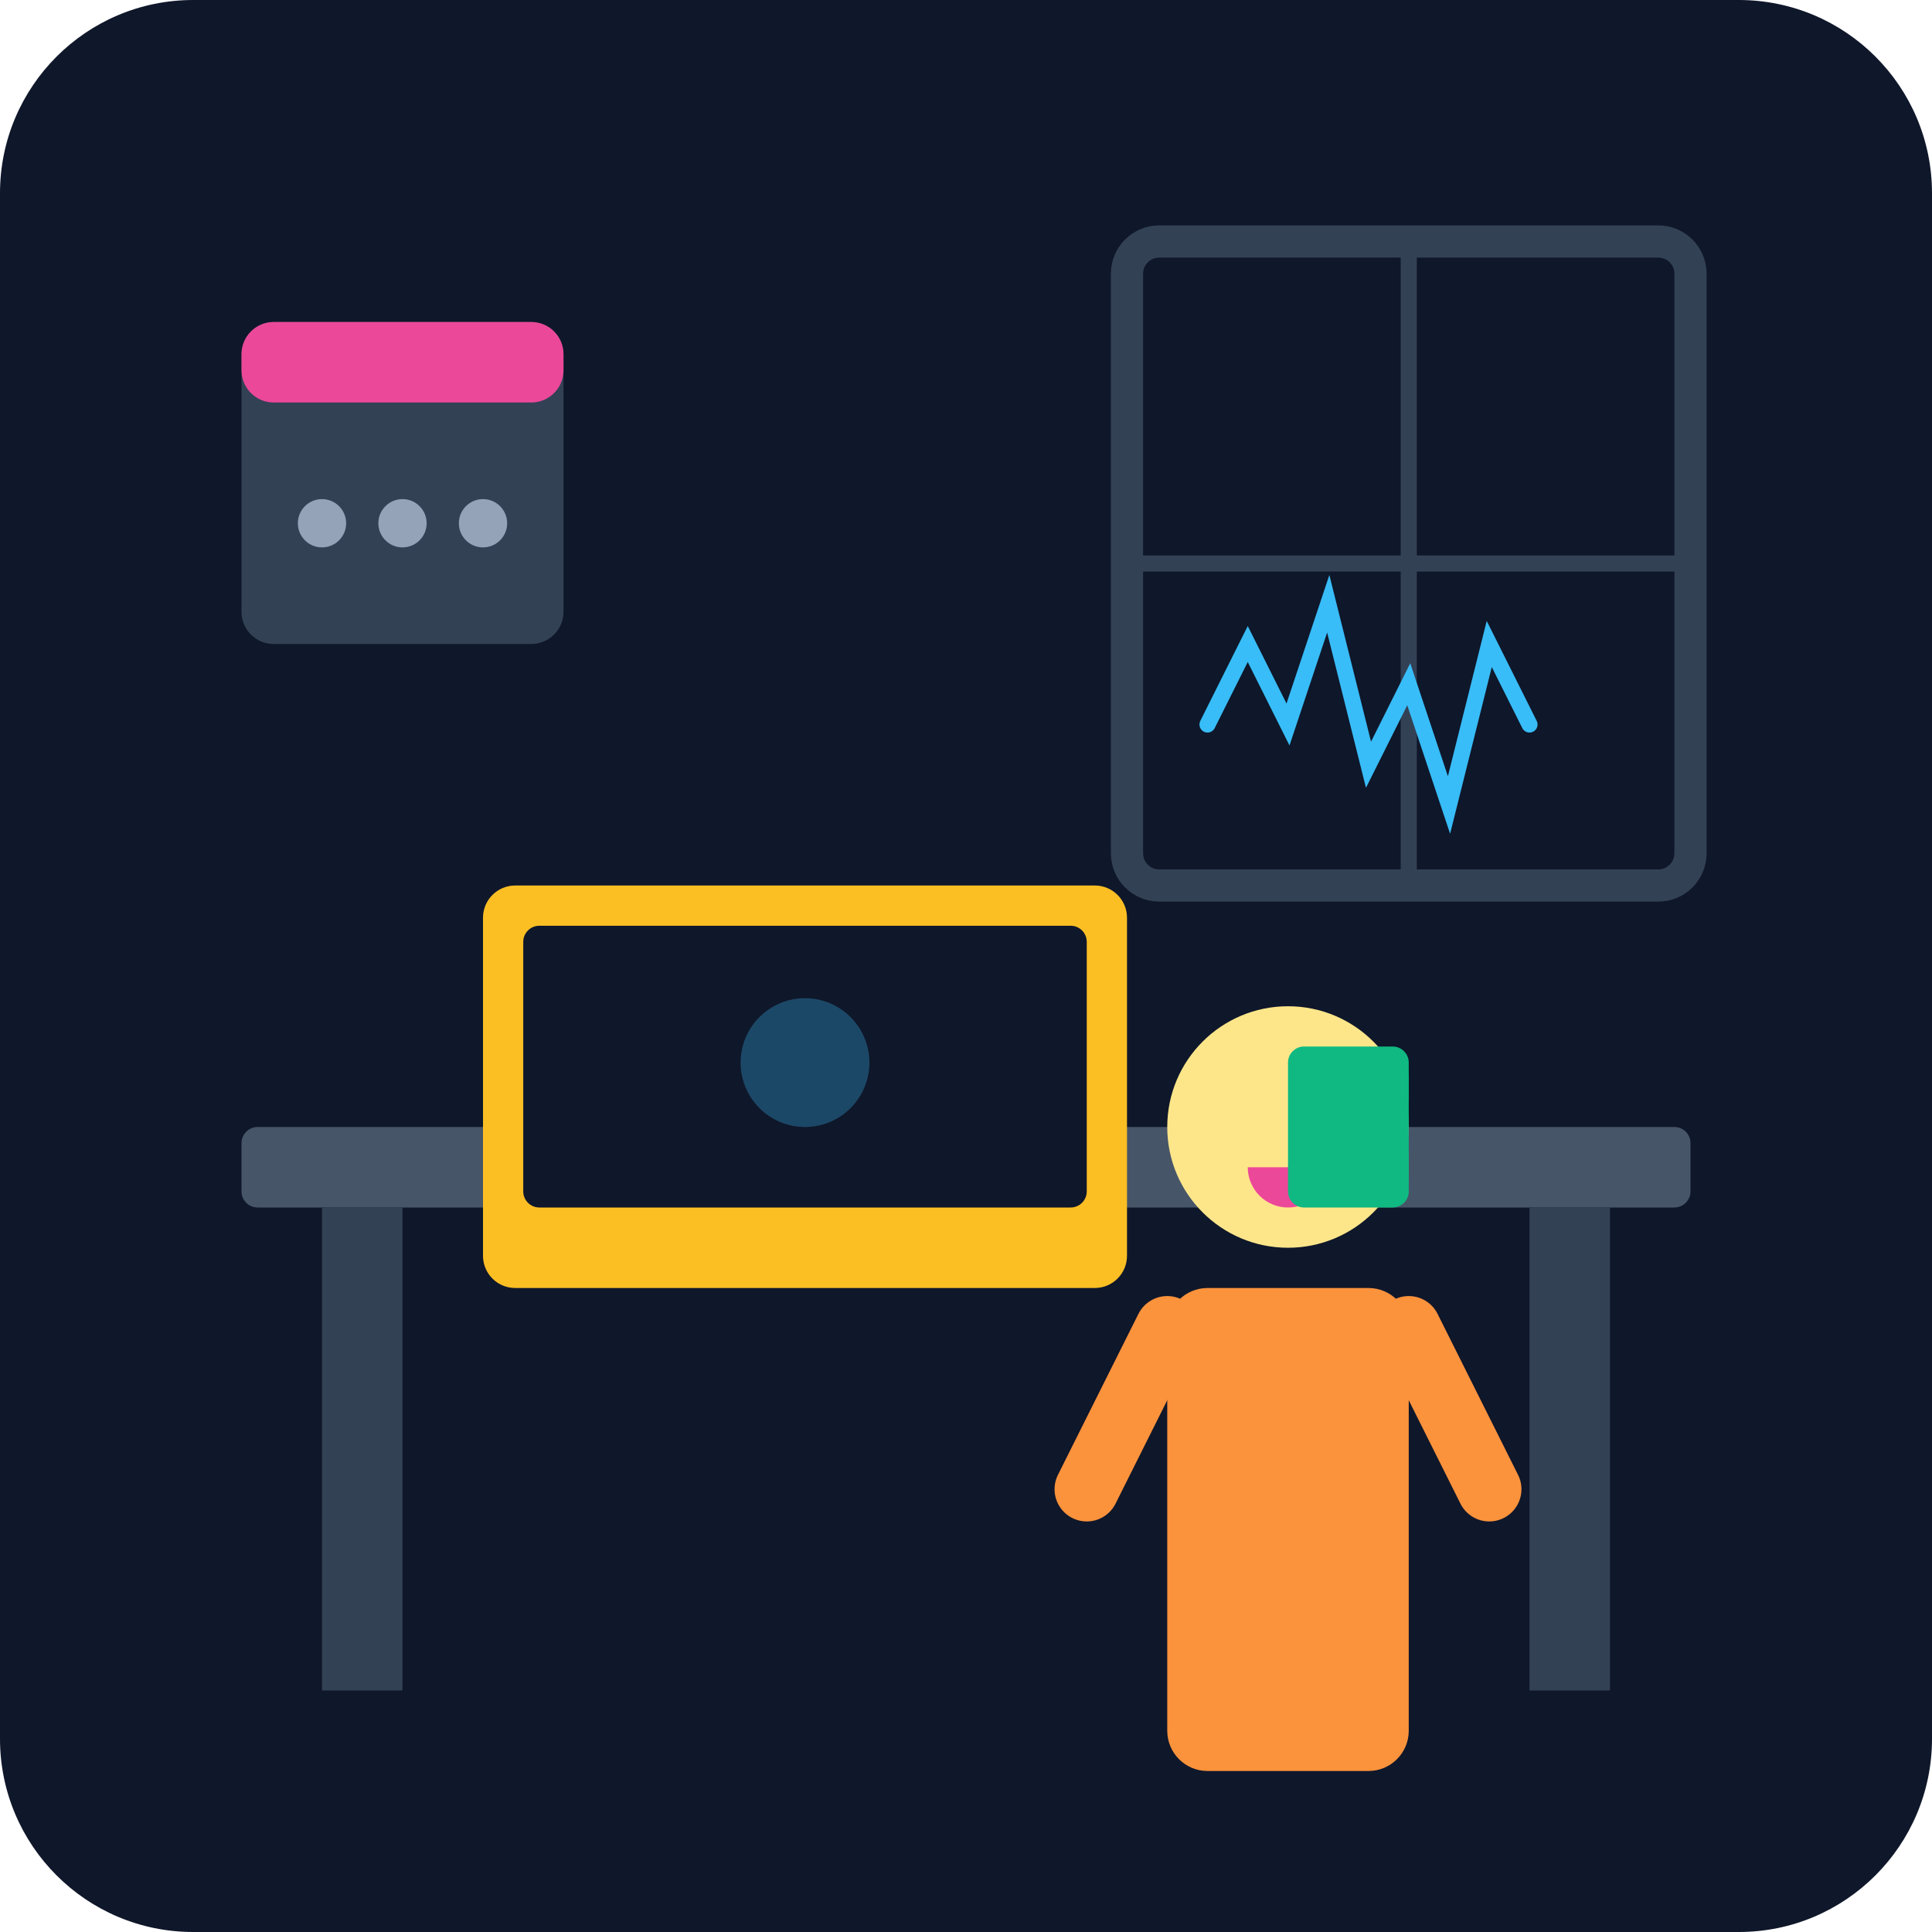
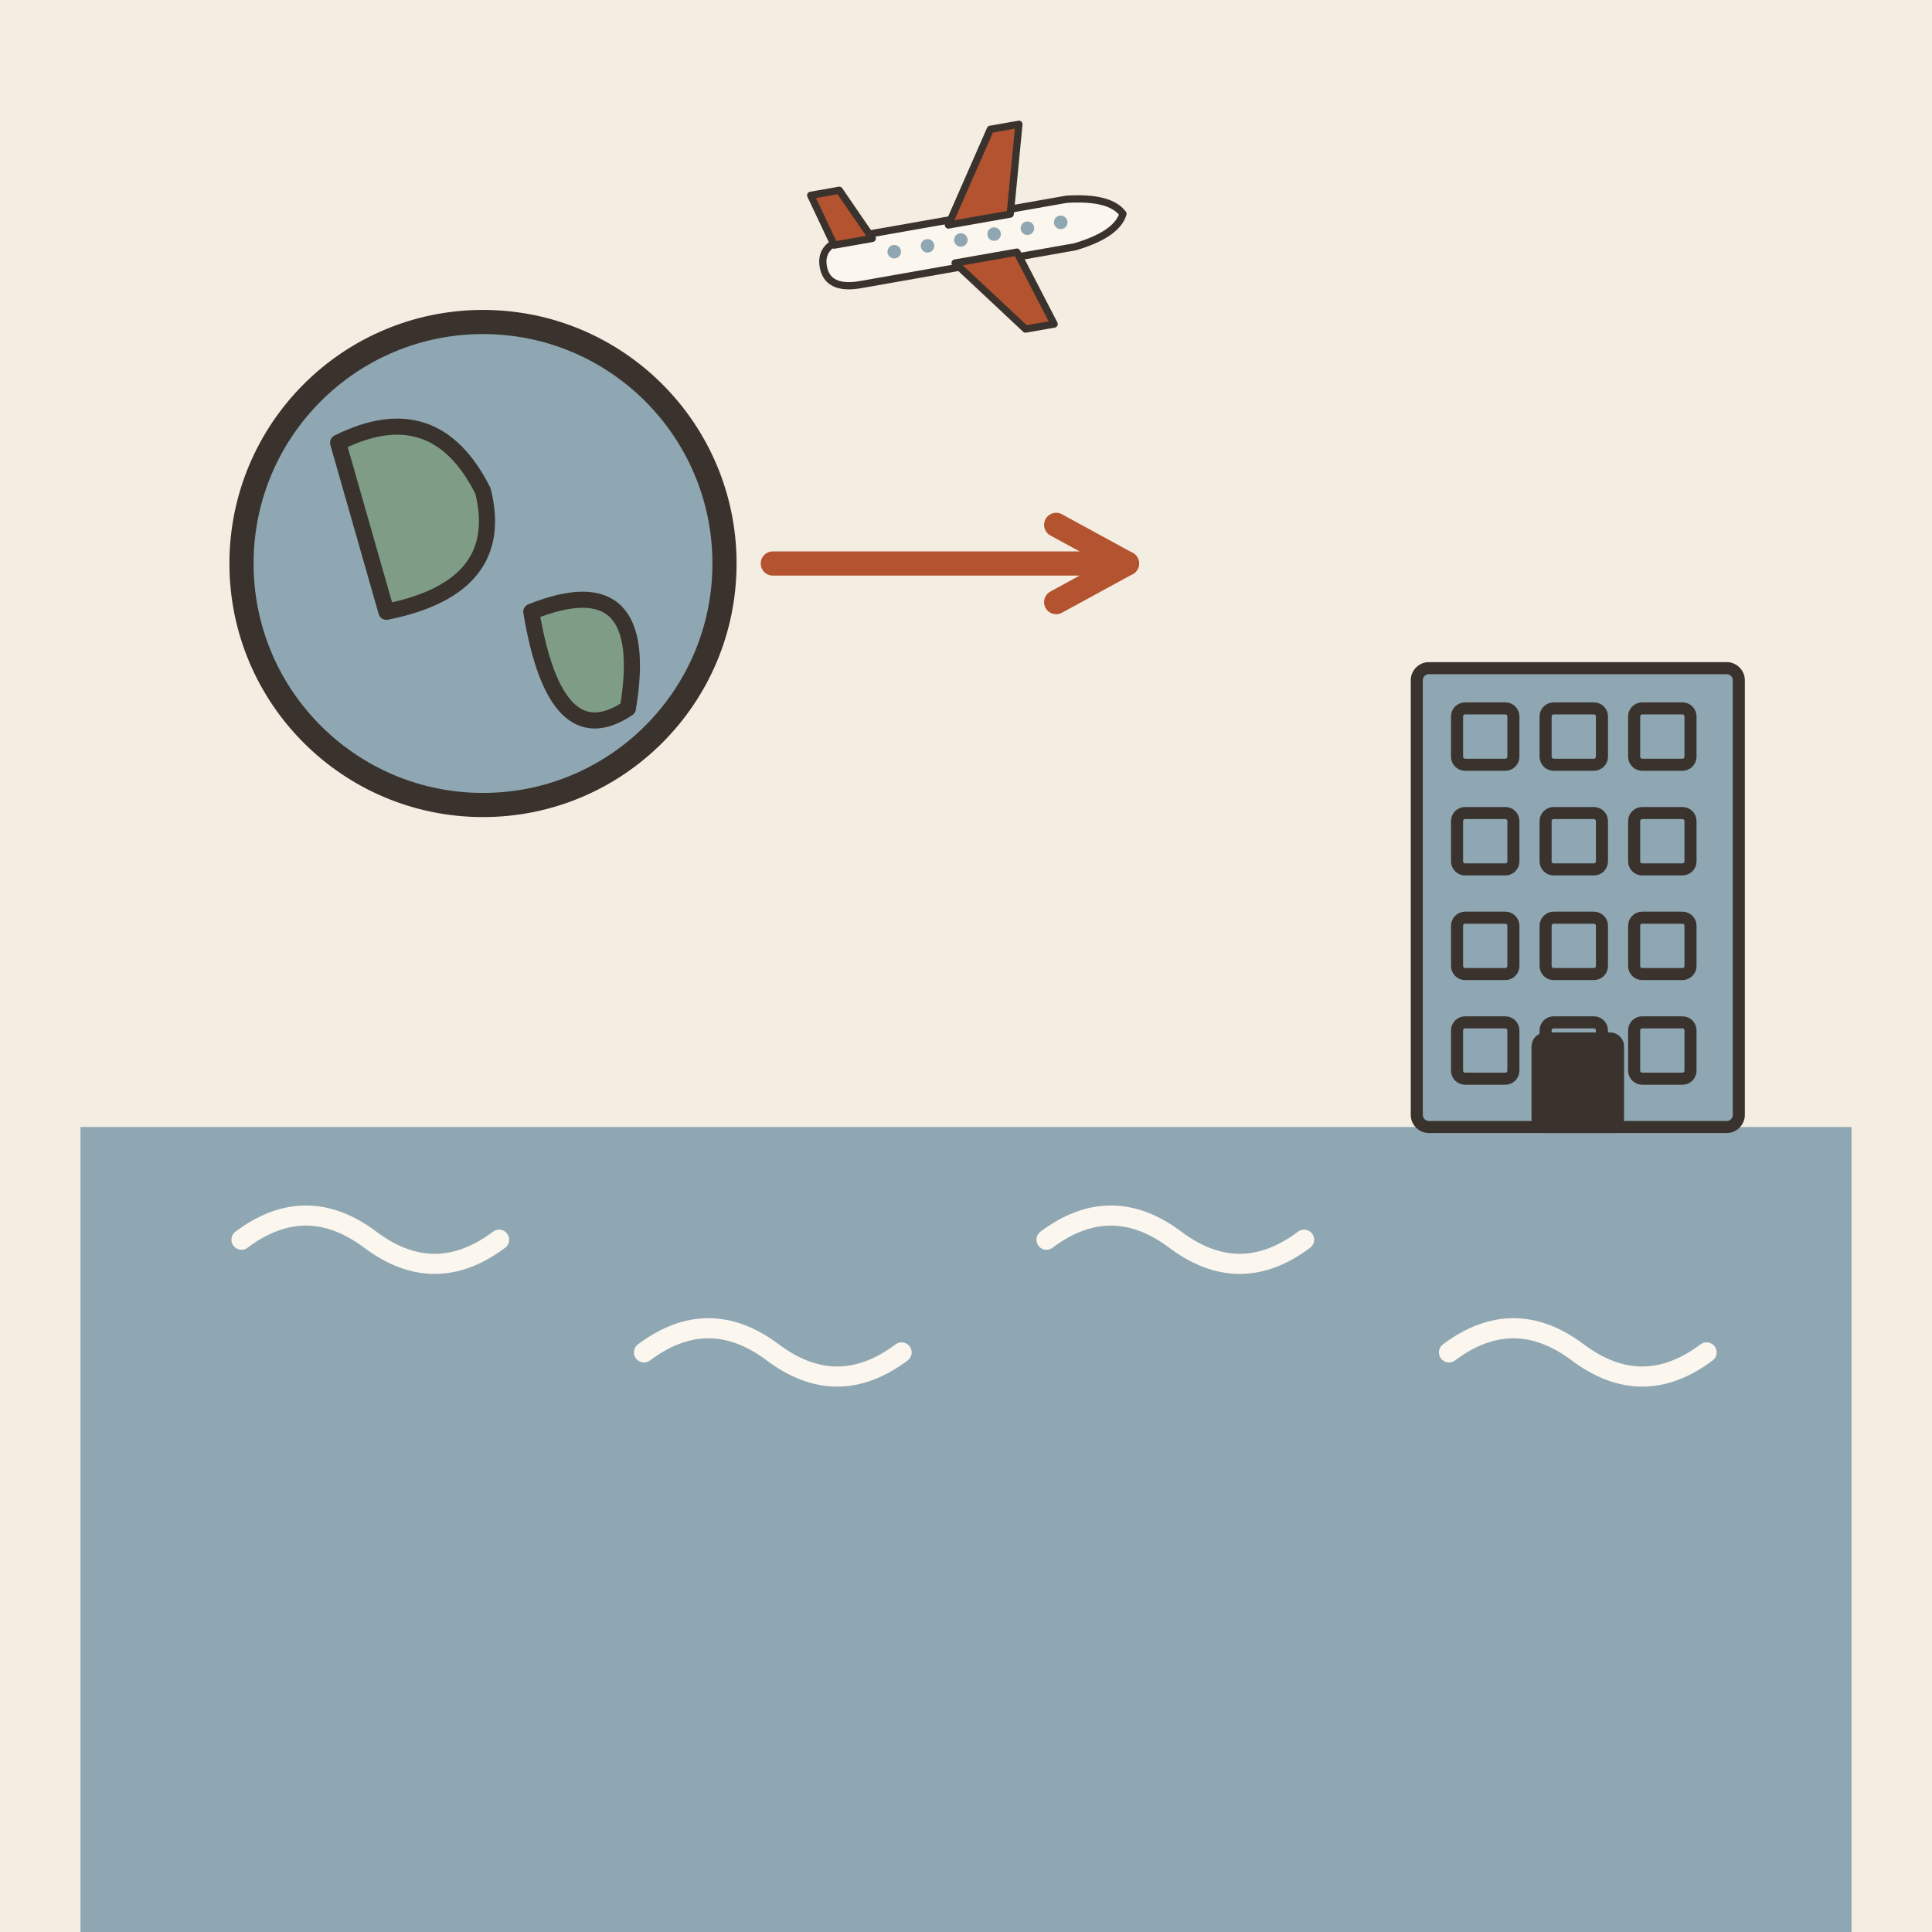
- <svg xmlns="http://www.w3.org/2000/svg" viewBox="0 0 240 240">
-   <defs>
-     <linearGradient id="bgGrad" x1="0" y1="0" x2="0" y2="240">
-       <stop offset="0%" stop-color="#0f172a" />
-       <stop offset="100%" stop-color="#1e293b" />
-     </linearGradient>
-   </defs>
-   <rect width="240" height="240" rx="24" fill="url(#bgGrad)" />
-   <rect x="140" y="30" width="70" height="80" rx="4" fill="#0f172a" stroke="#334155" stroke-width="4" />
-   <path d="M175 30v80 M140 70h70" stroke="#334155" stroke-width="2" />
-   <path d="M150 90l5-10 5 10 5-15 5 20 5-10 5 15 5-20 5 10" fill="none" stroke="#38bdf8" stroke-width="2" stroke-linecap="round" />
-   <rect x="30" y="140" width="180" height="10" rx="2" fill="#475569" />
-   <rect x="40" y="150" width="10" height="60" fill="#334155" />
-   <rect x="190" y="150" width="10" height="60" fill="#334155" />
-   <rect x="60" y="110" width="80" height="50" rx="4" fill="#fbbf24" />
-   <rect x="65" y="115" width="70" height="35" rx="2" fill="#0f172a" />
-   <circle cx="100" cy="132" r="8" fill="#38bdf8" opacity="0.3" />
-   <g transform="translate(140, 120)">
-     <circle cx="20" cy="20" r="15" fill="#fde68a" />
-     <path d="M15 25h10a5 5 0 0 1-10 0z" fill="#ec4899" />
-     <rect x="5" y="40" width="30" height="60" rx="5" fill="#fb923c" />
-     <path d="M5 45l-10 20M35 45l10 20" stroke="#fb923c" stroke-width="8" stroke-linecap="round" />
+ <svg xmlns="http://www.w3.org/2000/svg" viewBox="0 0 240 240" data-style="editorial">
+   <rect width="240" height="240" fill="#F4EDE2" />
+   <rect x="10" y="140" width="220" height="100" rx="0" fill="#8FA7B3" />
+   <path d="M30 154q8 -6 16 0t16 0" fill="none" stroke="#FBF6EE" stroke-width="2.5" stroke-linecap="round" stroke-linejoin="round" />
+   <path d="M80 168q8 -6 16 0t16 0" fill="none" stroke="#FBF6EE" stroke-width="2.5" stroke-linecap="round" stroke-linejoin="round" />
+   <path d="M130 154q8 -6 16 0t16 0" fill="none" stroke="#FBF6EE" stroke-width="2.5" stroke-linecap="round" stroke-linejoin="round" />
+   <path d="M180 168q8 -6 16 0t16 0" fill="none" stroke="#FBF6EE" stroke-width="2.5" stroke-linecap="round" stroke-linejoin="round" />
+   <circle cx="60" cy="70" r="30" fill="#8FA7B3" stroke="#3A332D" stroke-width="3" stroke-linecap="round" stroke-linejoin="round" />
+   <path d="M42 55Q54 49 60 61Q63 73 48 76Z" fill="#7E9C86" stroke="#3A332D" stroke-width="2" stroke-linecap="round" stroke-linejoin="round" />
+   <path d="M66 76Q81 70 78 88Q69 94 66 76Z" fill="#7E9C86" stroke="#3A332D" stroke-width="2" stroke-linecap="round" stroke-linejoin="round" />
+   <path d="M96 70L140 70" stroke="#B4532F" stroke-width="3" stroke-linecap="round" fill="none" />
+   <path d="M131.2 74.8L140 70L131.2 65.2" fill="none" stroke="#B4532F" stroke-width="3" stroke-linecap="round" stroke-linejoin="round" />
+   <g transform="translate(196 140) scale(0.5 0.5)">
+     <rect x="-40" y="-114" width="80" height="114" rx="3" fill="#8FA7B3" stroke="#3A332D" stroke-width="3" stroke-linecap="round" stroke-linejoin="round" />
+     <rect x="-30" y="-104" width="14" height="14" rx="2" fill="#8FA7B3" stroke="#3A332D" stroke-width="3" stroke-linecap="round" stroke-linejoin="round" />
+     <rect x="-8" y="-104" width="14" height="14" rx="2" fill="#8FA7B3" stroke="#3A332D" stroke-width="3" stroke-linecap="round" stroke-linejoin="round" />
+     <rect x="14" y="-104" width="14" height="14" rx="2" fill="#8FA7B3" stroke="#3A332D" stroke-width="3" stroke-linecap="round" stroke-linejoin="round" />
+     <rect x="-30" y="-78" width="14" height="14" rx="2" fill="#8FA7B3" stroke="#3A332D" stroke-width="3" stroke-linecap="round" stroke-linejoin="round" />
+     <rect x="-8" y="-78" width="14" height="14" rx="2" fill="#8FA7B3" stroke="#3A332D" stroke-width="3" stroke-linecap="round" stroke-linejoin="round" />
+     <rect x="14" y="-78" width="14" height="14" rx="2" fill="#8FA7B3" stroke="#3A332D" stroke-width="3" stroke-linecap="round" stroke-linejoin="round" />
+     <rect x="-30" y="-52" width="14" height="14" rx="2" fill="#8FA7B3" stroke="#3A332D" stroke-width="3" stroke-linecap="round" stroke-linejoin="round" />
+     <rect x="-8" y="-52" width="14" height="14" rx="2" fill="#8FA7B3" stroke="#3A332D" stroke-width="3" stroke-linecap="round" stroke-linejoin="round" />
+     <rect x="14" y="-52" width="14" height="14" rx="2" fill="#8FA7B3" stroke="#3A332D" stroke-width="3" stroke-linecap="round" stroke-linejoin="round" />
+     <rect x="-30" y="-26" width="14" height="14" rx="2" fill="#8FA7B3" stroke="#3A332D" stroke-width="3" stroke-linecap="round" stroke-linejoin="round" />
+     <rect x="-8" y="-26" width="14" height="14" rx="2" fill="#8FA7B3" stroke="#3A332D" stroke-width="3" stroke-linecap="round" stroke-linejoin="round" />
+     <rect x="14" y="-26" width="14" height="14" rx="2" fill="#8FA7B3" stroke="#3A332D" stroke-width="3" stroke-linecap="round" stroke-linejoin="round" />
+     <rect x="-10" y="-22" width="20" height="22" rx="2" fill="#3A332D" stroke="#3A332D" stroke-width="3" stroke-linecap="round" stroke-linejoin="round" />
  </g>
-   <rect x="160" y="130" width="15" height="20" rx="2" fill="#10b981" />
-   <path d="M175 135a5 5 0 0 0 0 10" fill="none" stroke="#10b981" stroke-width="3" />
-   <rect x="30" y="40" width="40" height="40" rx="4" fill="#334155" />
-   <rect x="30" y="40" width="40" height="10" rx="4" fill="#ec4899" />
-   <circle cx="40" cy="65" r="3" fill="#94a3b8" />
-   <circle cx="50" cy="65" r="3" fill="#94a3b8" />
-   <circle cx="60" cy="65" r="3" fill="#94a3b8" />
+   <g transform="translate(120 30) rotate(-10) scale(0.3 0.3)">
+     <path d="M-60 0Q-60 -10 -46 -10L44 -10Q62 -8 66 0Q62 8 44 10L-46 10Q-60 10 -60 0Z" fill="#FBF6EE" stroke="#3A332D" stroke-width="3" stroke-linecap="round" stroke-linejoin="round" />
+     <path d="M-6 -8L18 -44L30 -44L20 -8Z" fill="#B4532F" stroke="#3A332D" stroke-width="3" stroke-linecap="round" stroke-linejoin="round" />
+     <path d="M-6 8L18 40L30 40L20 8Z" fill="#B4532F" stroke="#3A332D" stroke-width="3" stroke-linecap="round" stroke-linejoin="round" />
+     <path d="M-54 -8L-60 -30L-48 -30L-38 -8Z" fill="#B4532F" stroke="#3A332D" stroke-width="3" stroke-linecap="round" stroke-linejoin="round" />
+     <circle cx="-30" cy="-1" r="2.8" fill="#8FA7B3" />
+     <circle cx="-16" cy="-1" r="2.8" fill="#8FA7B3" />
+     <circle cx="-2" cy="-1" r="2.8" fill="#8FA7B3" />
+     <circle cx="12" cy="-1" r="2.8" fill="#8FA7B3" />
+     <circle cx="26" cy="-1" r="2.8" fill="#8FA7B3" />
+     <circle cx="40" cy="-1" r="2.8" fill="#8FA7B3" />
+   </g>
</svg>
